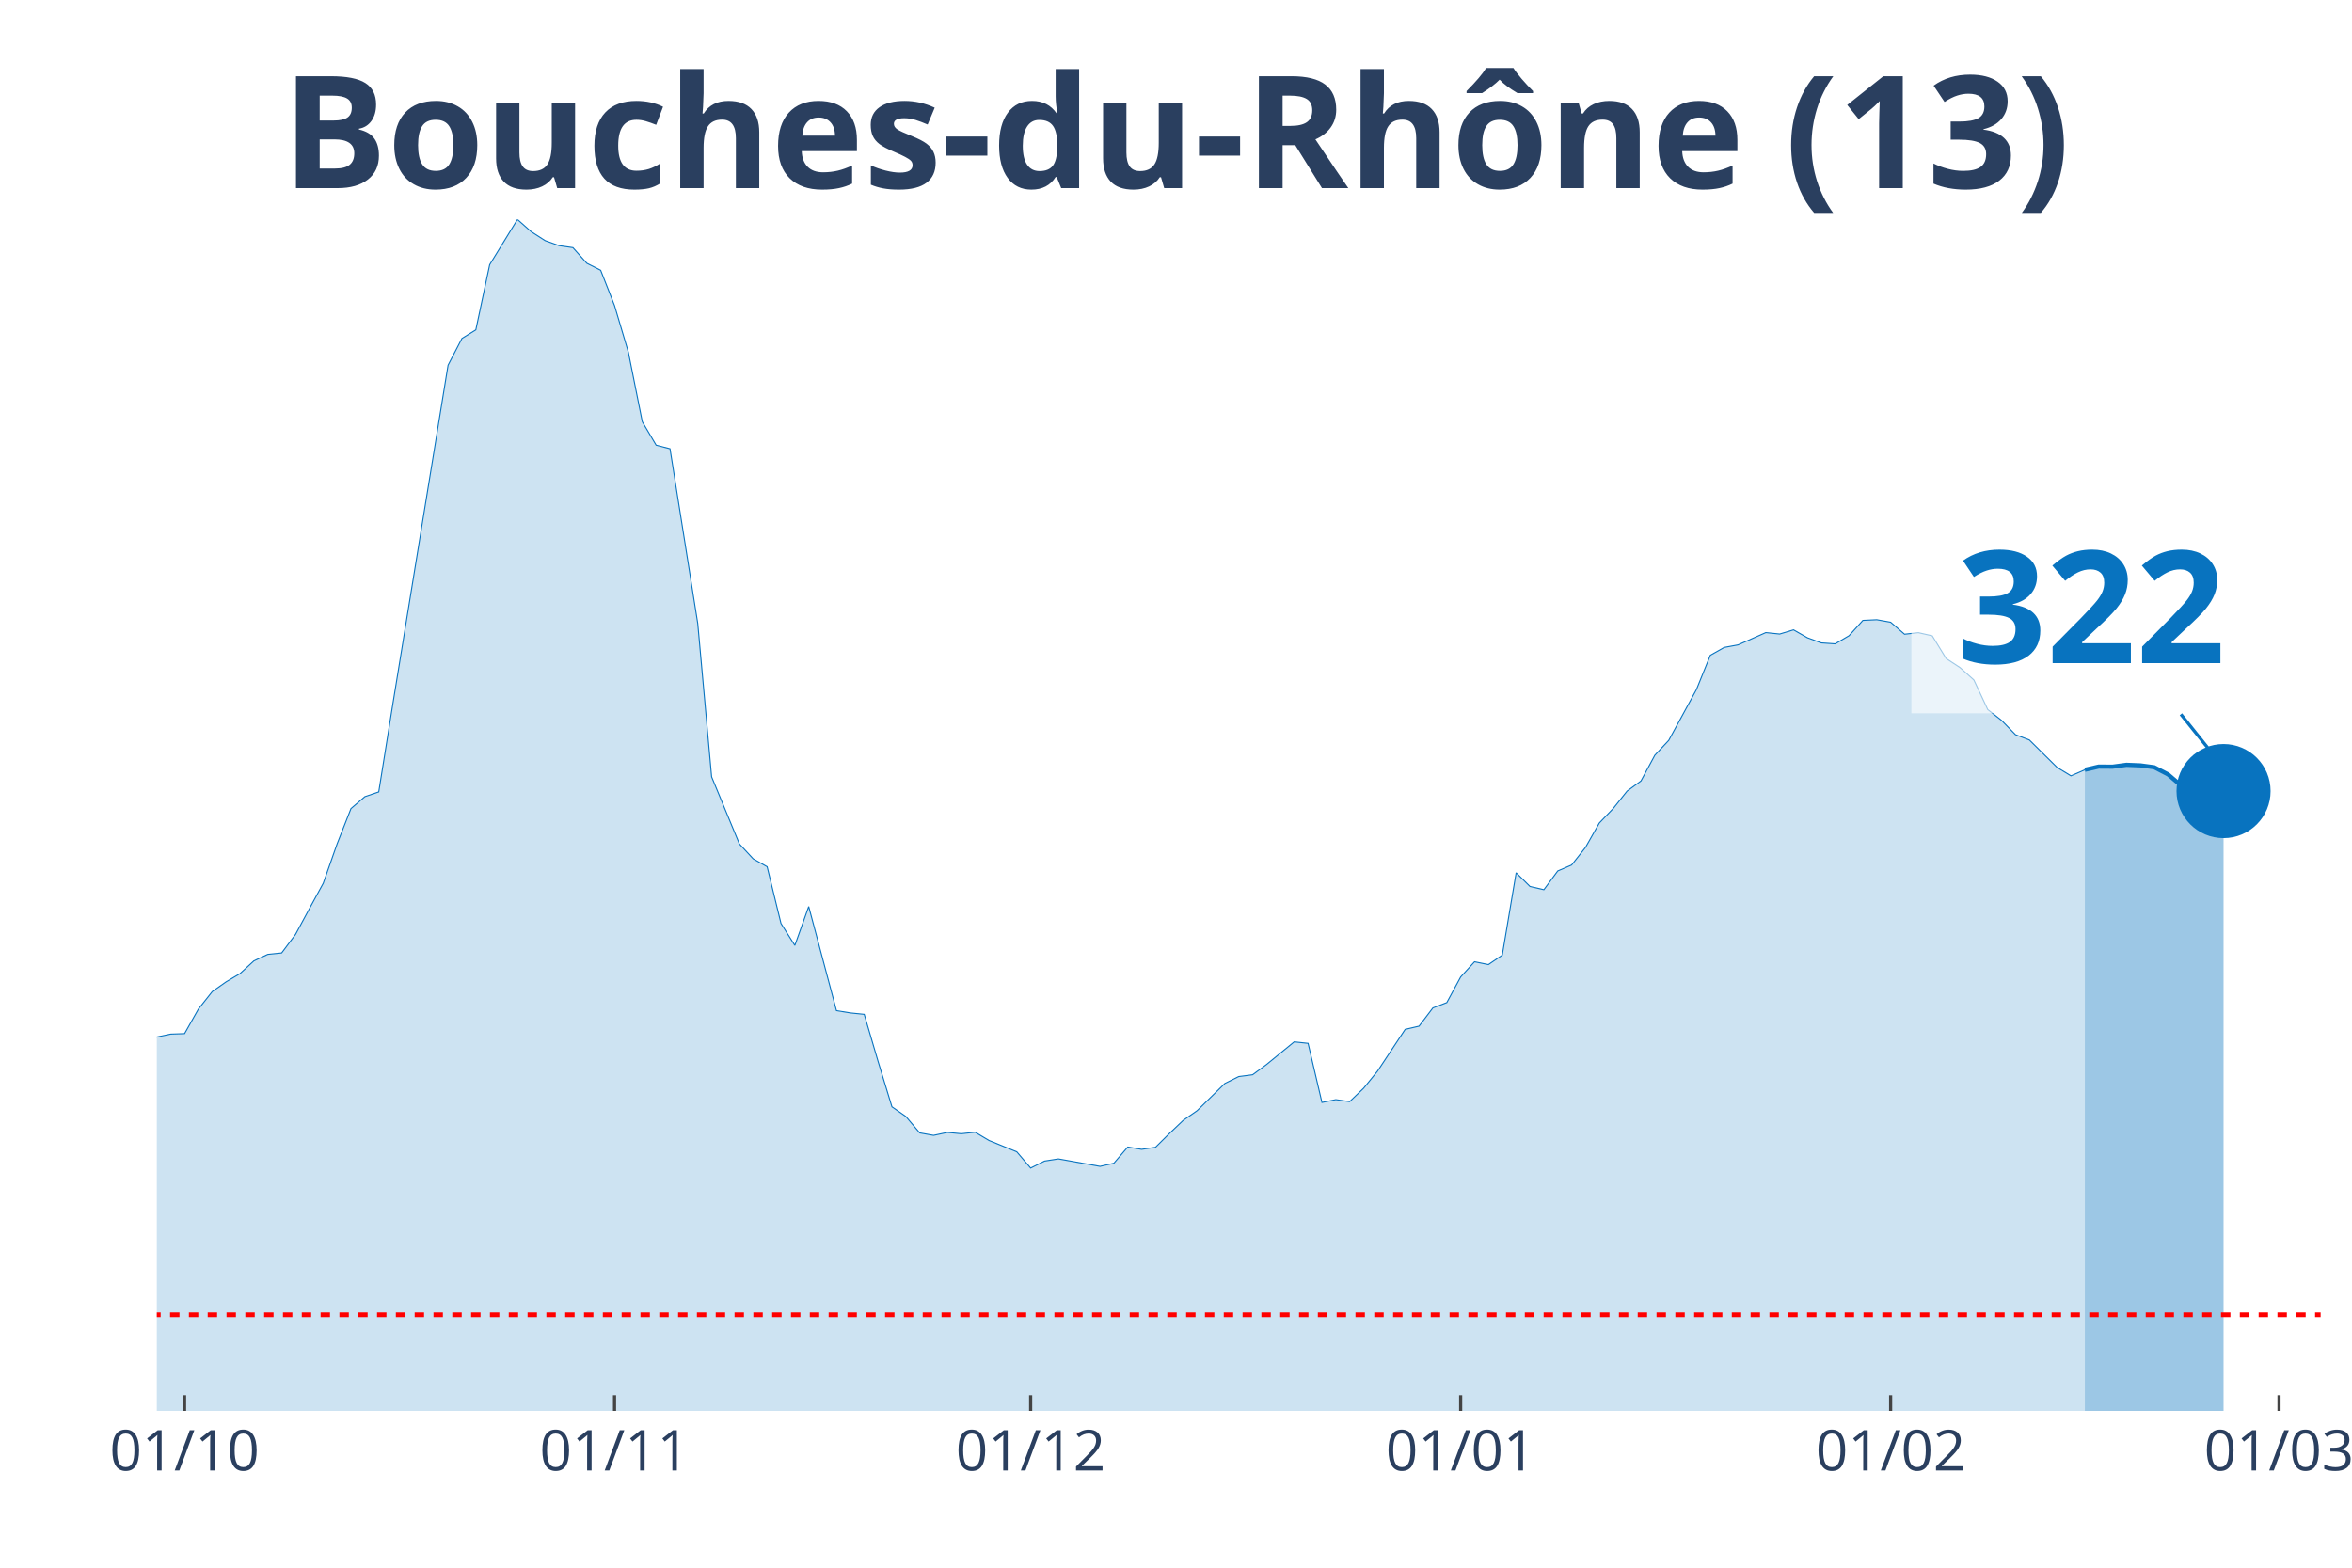
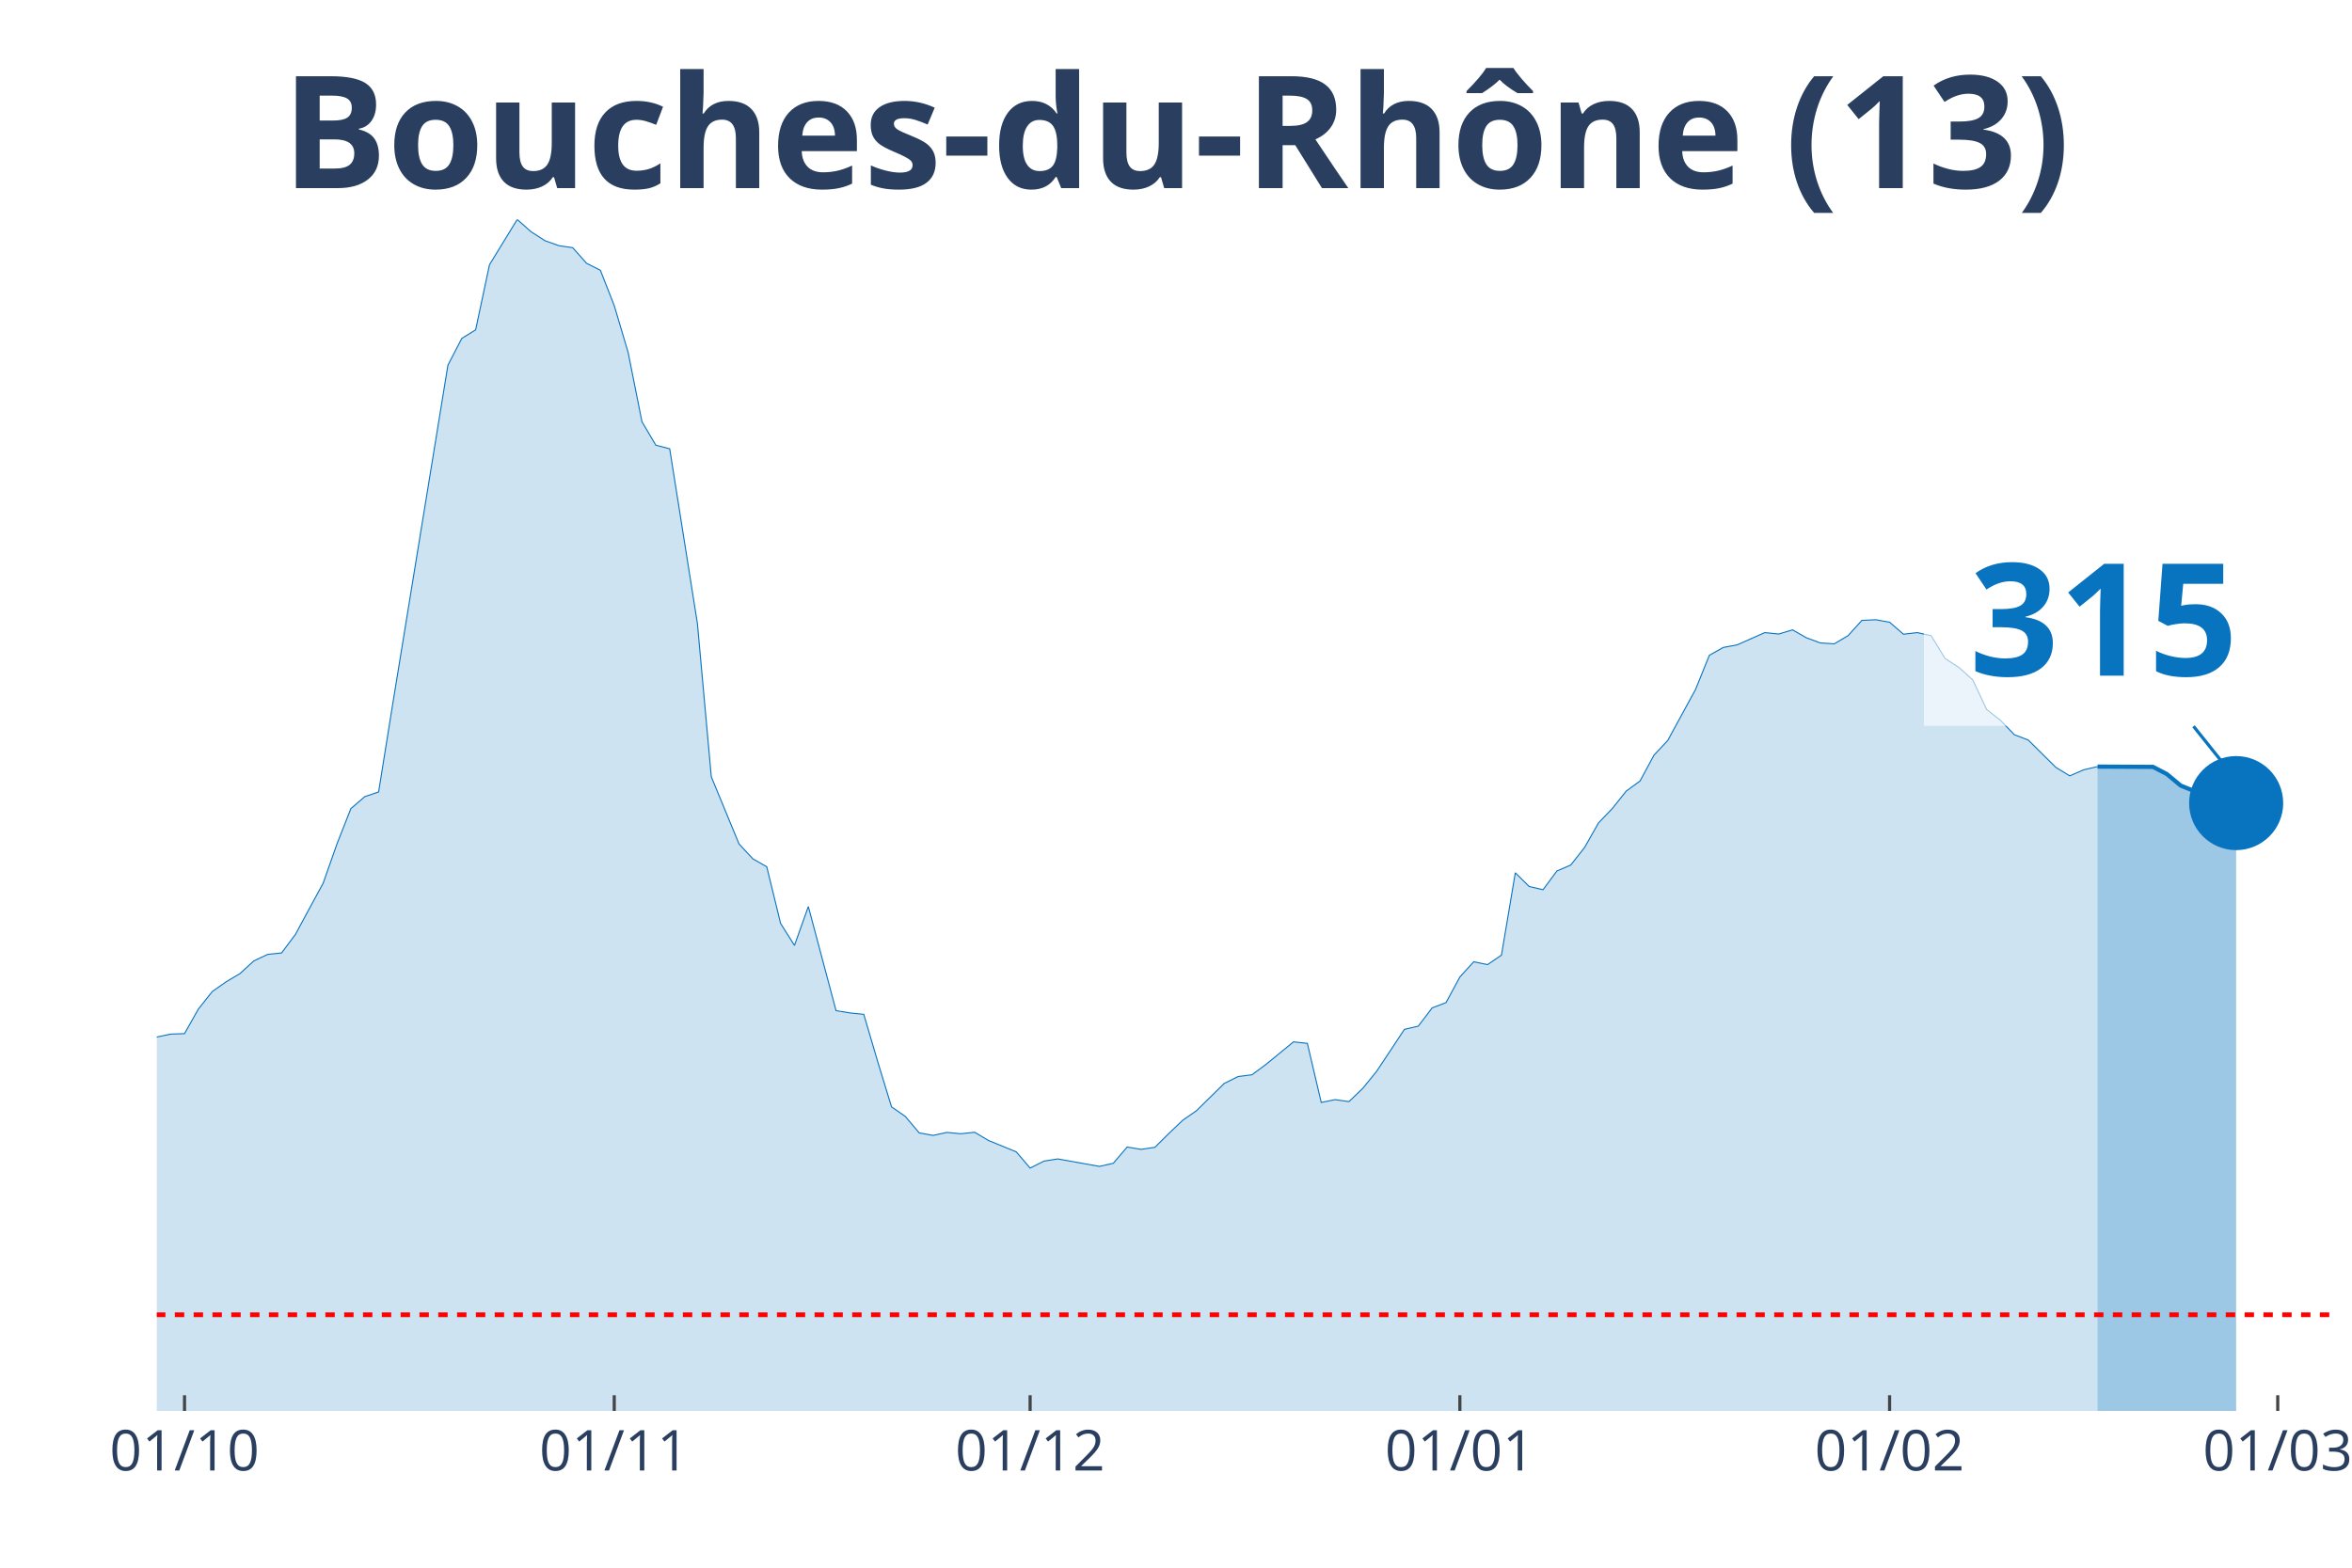
<svg xmlns="http://www.w3.org/2000/svg" class="main-svg" width="1125" height="750" style="" viewBox="0 0 750 500">
  <rect x="0" y="0" width="750" height="500" style="fill: rgb(0, 0, 0); fill-opacity: 0;" />
-   <defs id="defs-507d69">
+   <defs id="defs-33f39f">
    <g class="clips">
-       <clipPath id="clip507d69xyplot" class="plotclip">
-         <rect width="690" height="380" />
+       <clipPath id="clip33f39fxyplot" class="plotclip">
+         <rect width="694" height="380" />
      </clipPath>
-       <clipPath class="axesclip" id="clip507d69x">
-         <rect x="50" y="0" width="690" height="500" />
+       <clipPath class="axesclip" id="clip33f39fx">
+         <rect x="50" y="0" width="694" height="500" />
      </clipPath>
-       <clipPath class="axesclip" id="clip507d69y">
+       <clipPath class="axesclip" id="clip33f39fy">
        <rect x="0" y="70" width="750" height="380" />
      </clipPath>
-       <clipPath class="axesclip" id="clip507d69xy">
-         <rect x="50" y="70" width="690" height="380" />
+       <clipPath class="axesclip" id="clip33f39fxy">
+         <rect x="50" y="70" width="694" height="380" />
      </clipPath>
    </g>
    <g class="gradients" />
  </defs>
  <g class="bglayer">
-     <rect class="bg" x="50" y="70" width="690" height="380" style="fill: rgb(0, 0, 0); fill-opacity: 0; stroke-width: 0;" />
+     <rect class="bg" x="50" y="70" width="694" height="380" style="fill: rgb(0, 0, 0); fill-opacity: 0; stroke-width: 0;" />
  </g>
  <g class="layer-below">
    <g class="imagelayer" />
    <g class="shapelayer" />
  </g>
  <g class="cartesianlayer">
    <g class="subplot xy">
      <g class="layer-subplot">
        <g class="shapelayer" />
        <g class="imagelayer" />
      </g>
      <g class="gridlayer">
        <g class="x">
-           <path class="xgrid crisp" transform="translate(58.85,0)" d="M0,70v380" style="stroke: rgb(255, 255, 255); stroke-opacity: 1; stroke-width: 1px;" />
-           <path class="xgrid crisp" transform="translate(195.96,0)" d="M0,70v380" style="stroke: rgb(255, 255, 255); stroke-opacity: 1; stroke-width: 1px;" />
-           <path class="xgrid crisp" transform="translate(328.65,0)" d="M0,70v380" style="stroke: rgb(255, 255, 255); stroke-opacity: 1; stroke-width: 1px;" />
-           <path class="xgrid crisp" transform="translate(465.77,0)" d="M0,70v380" style="stroke: rgb(255, 255, 255); stroke-opacity: 1; stroke-width: 1px;" />
-           <path class="xgrid crisp" transform="translate(602.88,0)" d="M0,70v380" style="stroke: rgb(255, 255, 255); stroke-opacity: 1; stroke-width: 1px;" />
-           <path class="xgrid crisp" transform="translate(726.73,0)" d="M0,70v380" style="stroke: rgb(255, 255, 255); stroke-opacity: 1; stroke-width: 1px;" />
+           <path class="xgrid crisp" transform="translate(58.84,0)" d="M0,70v380" style="stroke: rgb(255, 255, 255); stroke-opacity: 1; stroke-width: 1px;" />
+           <path class="xgrid crisp" transform="translate(195.87,0)" d="M0,70v380" style="stroke: rgb(255, 255, 255); stroke-opacity: 1; stroke-width: 1px;" />
+           <path class="xgrid crisp" transform="translate(328.48,0)" d="M0,70v380" style="stroke: rgb(255, 255, 255); stroke-opacity: 1; stroke-width: 1px;" />
+           <path class="xgrid crisp" transform="translate(465.52,0)" d="M0,70v380" style="stroke: rgb(255, 255, 255); stroke-opacity: 1; stroke-width: 1px;" />
+           <path class="xgrid crisp" transform="translate(602.55,0)" d="M0,70v380" style="stroke: rgb(255, 255, 255); stroke-opacity: 1; stroke-width: 1px;" />
+           <path class="xgrid crisp" transform="translate(726.32,0)" d="M0,70v380" style="stroke: rgb(255, 255, 255); stroke-opacity: 1; stroke-width: 1px;" />
        </g>
        <g class="y" />
      </g>
      <g class="zerolinelayer" />
      <path class="xlines-below" />
      <path class="ylines-below" />
      <g class="overlines-below" />
      <g class="xaxislayer-below" />
      <g class="yaxislayer-below" />
      <g class="overaxes-below" />
-       <g class="plot" transform="translate(50, 70)" clip-path="url('#clip507d69xyplot')">
+       <g class="plot" transform="translate(50, 70)" clip-path="url('#clip33f39fxyplot')">
        <g class="scatterlayer mlayer">
-           <g class="trace scatter trace9bb160" style="stroke-miterlimit: 2;">
+           <g class="trace scatter tracefe93bc" style="stroke-miterlimit: 2;">
            <g class="fills">
              <g>
-                 <path class="js-fill" d="M614.81,380L-601.54,380L-601.54,371.86L-530.77,374.75L-526.35,374.15L-468.85,376.38L-464.42,376.86L-380.38,375.93L-375.96,374.72L-300.77,373.24L-296.35,372.07L-269.81,364.56L-265.38,361.33L-247.69,351.38L-243.27,350.38L-238.85,350.32L-234.42,346.13L-225.58,340.46L-221.15,335L-216.73,326.56L-212.31,327.19L-207.88,326.02L-203.46,316.3L-190.19,295.07L-185.77,292.69L-172.5,281.68L-168.08,274.26L-159.23,268.87L-154.81,264.82L-150.38,261.6L-145.96,261.54L-128.27,249.29L-123.85,244.44L-119.42,246.73L-115,246.19L-97.31,238.07L-92.88,239.34L-88.46,235.33L-84.04,233.7L-66.35,234.42L-61.92,235.75L-53.08,240.7L-48.65,239.88L-44.23,245.64L-39.81,248.78L-30.96,253.54L-26.54,256.92L-22.12,257.62L-17.69,265.07L-8.85,266.39L-4.42,265.94L0,260.75L4.42,259.82L8.85,259.67L13.27,251.83L17.69,246.25L22.12,243.14L26.54,240.52L30.96,236.47L35.38,234.39L39.81,233.94L44.23,228.03L48.65,219.83L53.08,211.71L57.5,199.14L61.92,187.89L66.35,184.09L70.77,182.58L75.19,155.02L92.88,46.47L97.31,37.94L101.73,35.2L106.15,14.42L115,0L119.42,3.92L123.85,6.76L128.27,8.35L132.69,8.99L137.12,13.96L141.54,16.2L145.96,27.47L150.38,42.37L154.81,64.51L159.23,71.99L163.65,73.13L172.5,128.87L176.92,177.76L185.77,199.17L190.19,203.93L194.62,206.44L199.04,224.53L203.46,231.53L207.88,219.13L216.73,252.34L221.15,253.06L225.58,253.51L230,268.53L234.42,283.01L238.85,286.09L243.27,291.33L247.69,292.12L252.12,291.18L256.54,291.6L260.96,291.12L265.38,293.75L274.23,297.37L278.65,302.55L283.08,300.32L287.5,299.63L300.77,302.01L305.19,301.01L309.62,295.83L314.04,296.58L318.46,295.92L322.88,291.54L327.31,287.32L331.73,284.25L340.58,275.56L345,273.36L349.42,272.79L353.85,269.53L362.69,262.29L367.12,262.77L371.54,281.62L375.96,280.72L380.38,281.35L384.81,277.1L389.23,271.67L393.65,265L398.08,258.31L402.5,257.28L406.92,251.46L411.35,249.77L415.77,241.6L420.19,236.75L424.62,237.65L429.04,234.63L433.46,208.37L437.88,212.74L442.31,213.77L446.73,207.79L451.15,205.89L455.58,200.28L460,192.47L464.42,187.86L468.85,182.31L473.27,179.08L477.69,170.88L482.12,166.14L490.96,149.92L495.38,139L499.81,136.5L504.23,135.68L513.08,131.76L517.5,132.22L521.92,130.89L526.35,133.42L530.77,135.05L535.19,135.35L539.62,132.76L544.04,127.87L548.46,127.66L552.88,128.45L557.31,132.28L561.73,131.79L566.15,132.79L570.58,140.03L575,142.92L579.42,146.87L583.85,156.31L588.27,159.78L592.69,164.33L597.12,166.02L605.96,174.77L610.38,177.45L614.81,175.52" style="fill: rgb(8, 115, 191); fill-opacity: 0.2; stroke-width: 0;" />
+                 <path class="js-fill" d="M618.85,380L-601.17,380L-601.17,371.86L-530.45,374.75L-526.03,374.15L-468.56,376.38L-464.14,376.86L-380.15,375.93L-375.73,374.72L-300.59,373.24L-296.17,372.07L-269.64,364.56L-265.22,361.33L-247.54,351.38L-243.12,350.38L-238.7,350.32L-234.28,346.13L-225.44,340.46L-221.02,335L-216.6,326.56L-212.18,327.19L-207.76,326.02L-203.34,316.3L-190.08,295.07L-185.66,292.69L-172.39,281.68L-167.97,274.26L-159.13,268.87L-154.71,264.82L-150.29,261.6L-145.87,261.54L-128.19,249.29L-123.77,244.44L-119.35,246.73L-114.93,246.19L-97.25,238.07L-92.83,239.34L-88.41,235.33L-83.99,233.7L-66.31,234.42L-61.89,235.75L-53.04,240.7L-48.62,239.88L-44.2,245.64L-39.78,248.78L-30.94,253.54L-26.52,256.92L-22.1,257.62L-17.68,265.07L-8.84,266.39L-4.42,265.94L0,260.75L4.42,259.82L8.84,259.67L13.26,251.83L17.68,246.25L22.1,243.14L26.52,240.52L30.94,236.47L35.36,234.39L39.78,233.94L44.2,228.03L48.62,219.83L53.04,211.71L57.46,199.14L61.89,187.89L66.31,184.09L70.73,182.58L75.15,155.02L92.83,46.47L97.25,37.94L101.67,35.2L106.09,14.42L114.93,0L119.35,3.92L123.77,6.76L128.19,8.35L132.61,8.99L137.03,13.96L141.45,16.2L145.87,27.47L150.29,42.37L154.71,64.51L159.13,71.99L163.55,73.13L172.39,128.87L176.82,177.76L185.66,199.17L190.08,203.93L194.5,206.44L198.92,224.53L203.34,231.53L207.76,219.13L216.6,252.34L221.02,253.06L225.44,253.51L229.86,268.53L234.28,283.01L238.7,286.09L243.12,291.33L247.54,292.12L251.96,291.18L256.38,291.6L260.8,291.12L265.22,293.75L274.06,297.37L278.48,302.55L282.9,300.32L287.32,299.63L300.59,302.01L305.01,301.01L309.43,295.83L313.85,296.58L318.27,295.92L322.69,291.54L327.11,287.32L331.53,284.25L340.37,275.56L344.79,273.36L349.21,272.79L353.63,269.53L362.47,262.29L366.89,262.77L371.31,281.62L375.73,280.72L380.15,281.35L384.57,277.1L388.99,271.67L393.41,265L397.83,258.31L402.25,257.28L406.68,251.46L411.1,249.77L415.52,241.6L419.94,236.75L424.36,237.65L428.78,234.63L433.2,208.37L437.62,212.74L442.04,213.77L446.46,207.79L450.88,205.89L455.3,200.28L459.72,192.47L464.14,187.86L468.56,182.31L472.98,179.08L477.4,170.88L481.82,166.14L490.66,149.92L495.08,139L499.5,136.5L503.92,135.68L512.76,131.76L517.18,132.22L521.61,130.89L526.03,133.42L530.45,135.05L534.87,135.35L539.29,132.76L543.71,127.87L548.13,127.66L552.55,128.45L556.97,132.28L561.39,131.76L565.81,132.76L570.23,140L574.65,142.89L579.07,146.84L583.49,156.28L587.91,159.75L592.33,164.33L596.75,166.02L605.59,174.77L610.01,177.45L614.43,175.52L618.85,174.5" style="fill: rgb(8, 115, 191); fill-opacity: 0.2; stroke-width: 0;" />
              </g>
            </g>
            <g class="errorbars" />
            <g class="lines">
-               <path class="js-line" d="M-601.54,371.86L-530.77,374.75L-526.35,374.15L-468.85,376.38L-464.42,376.86L-380.38,375.93L-375.96,374.72L-300.77,373.24L-296.35,372.07L-269.81,364.56L-265.38,361.33L-247.69,351.38L-243.27,350.38L-238.85,350.32L-234.42,346.13L-225.58,340.46L-221.15,335L-216.73,326.56L-212.31,327.19L-207.88,326.02L-203.46,316.3L-190.19,295.07L-185.77,292.69L-172.5,281.68L-168.08,274.26L-159.23,268.87L-154.81,264.82L-150.38,261.6L-145.96,261.54L-128.27,249.29L-123.85,244.44L-119.42,246.73L-115,246.19L-97.31,238.07L-92.88,239.34L-88.46,235.33L-84.04,233.7L-66.35,234.42L-61.92,235.75L-53.08,240.7L-48.65,239.88L-44.23,245.64L-39.81,248.78L-30.96,253.54L-26.54,256.92L-22.12,257.62L-17.69,265.07L-8.85,266.39L-4.42,265.94L0,260.75L4.42,259.82L8.85,259.67L13.27,251.83L17.69,246.25L22.12,243.14L26.54,240.52L30.96,236.47L35.38,234.39L39.81,233.94L44.23,228.03L48.65,219.83L53.08,211.71L57.5,199.14L61.92,187.89L66.35,184.09L70.77,182.58L75.19,155.02L92.88,46.47L97.31,37.94L101.73,35.2L106.15,14.42L115,0L119.42,3.92L123.85,6.76L128.27,8.35L132.69,8.99L137.12,13.96L141.54,16.2L145.96,27.47L150.38,42.37L154.81,64.51L159.23,71.99L163.65,73.13L172.5,128.87L176.92,177.76L185.77,199.17L190.19,203.93L194.62,206.44L199.04,224.53L203.46,231.53L207.88,219.13L216.73,252.34L221.15,253.06L225.58,253.51L230,268.53L234.42,283.01L238.85,286.09L243.27,291.33L247.69,292.12L252.12,291.18L256.54,291.6L260.96,291.12L265.38,293.75L274.23,297.37L278.65,302.55L283.08,300.32L287.5,299.63L300.77,302.01L305.19,301.01L309.62,295.83L314.04,296.58L318.46,295.92L322.88,291.54L327.31,287.32L331.73,284.25L340.58,275.56L345,273.36L349.42,272.79L353.85,269.53L362.69,262.29L367.12,262.77L371.54,281.62L375.96,280.72L380.38,281.35L384.81,277.1L389.23,271.67L393.65,265L398.08,258.31L402.5,257.28L406.92,251.46L411.35,249.77L415.77,241.6L420.19,236.75L424.62,237.65L429.04,234.63L433.46,208.37L437.88,212.74L442.31,213.77L446.73,207.79L451.15,205.89L455.58,200.28L460,192.47L464.42,187.86L468.85,182.31L473.27,179.08L477.69,170.88L482.12,166.14L490.96,149.92L495.38,139L499.81,136.5L504.23,135.68L513.08,131.76L517.5,132.22L521.92,130.89L526.35,133.42L530.77,135.05L535.19,135.35L539.62,132.76L544.04,127.87L548.46,127.66L552.88,128.45L557.31,132.28L561.73,131.79L566.15,132.79L570.58,140.03L575,142.92L579.42,146.87L583.85,156.31L588.27,159.78L592.69,164.33L597.12,166.02L605.96,174.77L610.38,177.45L614.81,175.52" style="vector-effect: non-scaling-stroke; fill: none; stroke: rgb(8, 115, 191); stroke-opacity: 1; stroke-width: 0.5px; opacity: 1;" />
+               <path class="js-line" d="M-601.17,371.86L-530.45,374.75L-526.03,374.15L-468.56,376.38L-464.14,376.86L-380.15,375.93L-375.73,374.72L-300.59,373.24L-296.17,372.07L-269.64,364.56L-265.22,361.33L-247.54,351.38L-243.12,350.38L-238.7,350.32L-234.28,346.13L-225.44,340.46L-221.02,335L-216.6,326.56L-212.18,327.19L-207.76,326.02L-203.34,316.3L-190.08,295.07L-185.66,292.69L-172.39,281.68L-167.97,274.26L-159.13,268.87L-154.71,264.82L-150.29,261.6L-145.87,261.54L-128.19,249.29L-123.77,244.44L-119.35,246.73L-114.93,246.19L-97.25,238.07L-92.83,239.34L-88.41,235.33L-83.99,233.7L-66.31,234.42L-61.89,235.75L-53.04,240.7L-48.62,239.88L-44.2,245.64L-39.78,248.78L-30.94,253.54L-26.52,256.92L-22.1,257.62L-17.68,265.07L-8.84,266.39L-4.42,265.94L0,260.75L4.42,259.82L8.84,259.67L13.26,251.83L17.68,246.25L22.1,243.14L26.52,240.52L30.94,236.47L35.36,234.39L39.78,233.94L44.2,228.03L48.62,219.83L53.04,211.71L57.46,199.14L61.89,187.89L66.31,184.09L70.73,182.58L75.15,155.02L92.83,46.47L97.25,37.94L101.67,35.2L106.09,14.42L114.93,0L119.35,3.92L123.77,6.76L128.19,8.35L132.61,8.99L137.03,13.96L141.45,16.2L145.87,27.47L150.29,42.37L154.71,64.51L159.13,71.99L163.55,73.13L172.39,128.87L176.82,177.76L185.66,199.17L190.08,203.93L194.5,206.44L198.92,224.53L203.34,231.53L207.76,219.13L216.6,252.34L221.02,253.06L225.44,253.51L229.86,268.53L234.28,283.01L238.7,286.09L243.12,291.33L247.54,292.12L251.96,291.18L256.38,291.6L260.8,291.12L265.22,293.75L274.06,297.37L278.48,302.55L282.9,300.32L287.32,299.63L300.59,302.01L305.01,301.01L309.43,295.83L313.85,296.58L318.27,295.92L322.69,291.54L327.11,287.32L331.53,284.25L340.37,275.56L344.79,273.36L349.21,272.79L353.63,269.53L362.47,262.29L366.89,262.77L371.31,281.62L375.73,280.72L380.15,281.35L384.57,277.1L388.99,271.67L393.41,265L397.83,258.31L402.25,257.28L406.68,251.46L411.1,249.77L415.52,241.6L419.94,236.75L424.36,237.65L428.78,234.63L433.2,208.37L437.62,212.74L442.04,213.77L446.46,207.79L450.88,205.89L455.3,200.28L459.72,192.47L464.14,187.86L468.56,182.31L472.98,179.08L477.4,170.88L481.82,166.14L490.66,149.92L495.08,139L499.5,136.5L503.92,135.68L512.76,131.76L517.18,132.22L521.61,130.89L526.03,133.42L530.45,135.05L534.87,135.35L539.29,132.76L543.71,127.87L548.13,127.66L552.55,128.45L556.97,132.28L561.39,131.76L565.81,132.76L570.23,140L574.65,142.89L579.07,146.84L583.49,156.28L587.91,159.75L592.33,164.33L596.75,166.02L605.59,174.77L610.01,177.45L614.43,175.52L618.85,174.5" style="vector-effect: non-scaling-stroke; fill: none; stroke: rgb(8, 115, 191); stroke-opacity: 1; stroke-width: 0.5px; opacity: 1;" />
            </g>
            <g class="points" />
            <g class="text" />
          </g>
-           <g class="trace scatter tracef6053c" style="stroke-miterlimit: 2;">
+           <g class="trace scatter trace3c911c" style="stroke-miterlimit: 2;">
            <g class="fills">
              <g>
-                 <path class="js-fill" d="M659.04,380L614.81,380L614.81,175.52L619.23,174.5L623.65,174.53L628.08,173.93L632.5,174.11L636.92,174.71L641.35,177L645.77,180.77L650.19,182.85L654.62,181.95L659.04,182.31" style="fill: rgb(8, 115, 191); fill-opacity: 0.4; stroke-width: 0;" />
+                 <path class="js-fill" d="M663.06,380L618.85,380L618.85,174.5L636.54,174.59L640.96,176.88L645.38,180.56L649.8,182.34L654.22,181.31L658.64,181.68L663.06,186.14" style="fill: rgb(8, 115, 191); fill-opacity: 0.4; stroke-width: 0;" />
              </g>
            </g>
            <g class="errorbars" />
            <g class="lines">
-               <path class="js-line" d="M614.81,175.52L619.23,174.5L623.65,174.53L628.08,173.93L632.5,174.11L636.92,174.71L641.35,177L645.77,180.77L650.19,182.85L654.62,181.95L659.04,182.31" style="vector-effect: non-scaling-stroke; fill: none; stroke: rgb(8, 115, 191); stroke-opacity: 1; stroke-width: 2px; opacity: 1;" />
+               <path class="js-line" d="M618.85,174.5L636.54,174.59L640.96,176.88L645.38,180.56L649.8,182.34L654.22,181.31L658.64,181.68L663.06,186.14" style="vector-effect: non-scaling-stroke; fill: none; stroke: rgb(8, 115, 191); stroke-opacity: 1; stroke-width: 2px; opacity: 1;" />
            </g>
            <g class="points" />
            <g class="text" />
          </g>
-           <g class="trace scatter tracef1abd9" style="stroke-miterlimit: 2; opacity: 1;">
+           <g class="trace scatter tracef5e686" style="stroke-miterlimit: 2; opacity: 1;">
            <g class="fills" />
            <g class="errorbars" />
            <g class="lines" />
            <g class="points">
-               <path class="point" transform="translate(659.04,182.31)" d="M15,0A15,15 0 1,1 0,-15A15,15 0 0,1 15,0Z" style="opacity: 1; stroke-width: 0px; fill: rgb(8, 115, 191); fill-opacity: 1;" />
+               <path class="point" transform="translate(663.06,186.14)" d="M15,0A15,15 0 1,1 0,-15A15,15 0 0,1 15,0Z" style="opacity: 1; stroke-width: 0px; fill: rgb(8, 115, 191); fill-opacity: 1;" />
            </g>
            <g class="text" />
          </g>
        </g>
      </g>
      <g class="overplot" />
      <path class="xlines-above crisp" style="fill: none; stroke-width: 1px; stroke: rgb(0, 0, 0); stroke-opacity: 0;" d="" />
      <path class="ylines-above crisp" style="fill: none;" d="M0,0" />
      <g class="overlines-above" />
      <g class="xaxislayer-above">
-         <path class="xtick ticks crisp" d="M0,450v-5" transform="translate(58.85,0)" style="stroke: rgb(68, 68, 68); stroke-opacity: 1; stroke-width: 1px;" />
-         <path class="xtick ticks crisp" d="M0,450v-5" transform="translate(195.96,0)" style="stroke: rgb(68, 68, 68); stroke-opacity: 1; stroke-width: 1px;" />
-         <path class="xtick ticks crisp" d="M0,450v-5" transform="translate(328.65,0)" style="stroke: rgb(68, 68, 68); stroke-opacity: 1; stroke-width: 1px;" />
-         <path class="xtick ticks crisp" d="M0,450v-5" transform="translate(465.77,0)" style="stroke: rgb(68, 68, 68); stroke-opacity: 1; stroke-width: 1px;" />
-         <path class="xtick ticks crisp" d="M0,450v-5" transform="translate(602.88,0)" style="stroke: rgb(68, 68, 68); stroke-opacity: 1; stroke-width: 1px;" />
-         <path class="xtick ticks crisp" d="M0,450v-5" transform="translate(726.73,0)" style="stroke: rgb(68, 68, 68); stroke-opacity: 1; stroke-width: 1px;" />
+         <path class="xtick ticks crisp" d="M0,450v-5" transform="translate(58.84,0)" style="stroke: rgb(68, 68, 68); stroke-opacity: 1; stroke-width: 1px;" />
+         <path class="xtick ticks crisp" d="M0,450v-5" transform="translate(195.87,0)" style="stroke: rgb(68, 68, 68); stroke-opacity: 1; stroke-width: 1px;" />
+         <path class="xtick ticks crisp" d="M0,450v-5" transform="translate(328.48,0)" style="stroke: rgb(68, 68, 68); stroke-opacity: 1; stroke-width: 1px;" />
+         <path class="xtick ticks crisp" d="M0,450v-5" transform="translate(465.52,0)" style="stroke: rgb(68, 68, 68); stroke-opacity: 1; stroke-width: 1px;" />
+         <path class="xtick ticks crisp" d="M0,450v-5" transform="translate(602.55,0)" style="stroke: rgb(68, 68, 68); stroke-opacity: 1; stroke-width: 1px;" />
+         <path class="xtick ticks crisp" d="M0,450v-5" transform="translate(726.32,0)" style="stroke: rgb(68, 68, 68); stroke-opacity: 1; stroke-width: 1px;" />
        <g class="xtick">
-           <text text-anchor="middle" x="0" y="469" transform="translate(58.85,0)" style="font-family: 'Open Sans', verdana, arial, sans-serif; font-size: 18px; fill: rgb(42, 63, 95); fill-opacity: 1; white-space: pre;">01/10</text>
+           <text text-anchor="middle" x="0" y="469" transform="translate(58.84,0)" style="font-family: 'Open Sans', verdana, arial, sans-serif; font-size: 18px; fill: rgb(42, 63, 95); fill-opacity: 1; white-space: pre;">01/10</text>
        </g>
        <g class="xtick">
-           <text text-anchor="middle" x="0" y="469" transform="translate(195.96,0)" style="font-family: 'Open Sans', verdana, arial, sans-serif; font-size: 18px; fill: rgb(42, 63, 95); fill-opacity: 1; white-space: pre;">01/11</text>
+           <text text-anchor="middle" x="0" y="469" transform="translate(195.87,0)" style="font-family: 'Open Sans', verdana, arial, sans-serif; font-size: 18px; fill: rgb(42, 63, 95); fill-opacity: 1; white-space: pre;">01/11</text>
        </g>
        <g class="xtick">
-           <text text-anchor="middle" x="0" y="469" transform="translate(328.65,0)" style="font-family: 'Open Sans', verdana, arial, sans-serif; font-size: 18px; fill: rgb(42, 63, 95); fill-opacity: 1; white-space: pre;">01/12</text>
+           <text text-anchor="middle" x="0" y="469" transform="translate(328.48,0)" style="font-family: 'Open Sans', verdana, arial, sans-serif; font-size: 18px; fill: rgb(42, 63, 95); fill-opacity: 1; white-space: pre;">01/12</text>
        </g>
        <g class="xtick">
-           <text text-anchor="middle" x="0" y="469" transform="translate(465.77,0)" style="font-family: 'Open Sans', verdana, arial, sans-serif; font-size: 18px; fill: rgb(42, 63, 95); fill-opacity: 1; white-space: pre;">01/01</text>
+           <text text-anchor="middle" x="0" y="469" transform="translate(465.52,0)" style="font-family: 'Open Sans', verdana, arial, sans-serif; font-size: 18px; fill: rgb(42, 63, 95); fill-opacity: 1; white-space: pre;">01/01</text>
        </g>
        <g class="xtick">
-           <text text-anchor="middle" x="0" y="469" transform="translate(602.88,0)" style="font-family: 'Open Sans', verdana, arial, sans-serif; font-size: 18px; fill: rgb(42, 63, 95); fill-opacity: 1; white-space: pre;">01/02</text>
+           <text text-anchor="middle" x="0" y="469" transform="translate(602.55,0)" style="font-family: 'Open Sans', verdana, arial, sans-serif; font-size: 18px; fill: rgb(42, 63, 95); fill-opacity: 1; white-space: pre;">01/02</text>
        </g>
        <g class="xtick">
-           <text text-anchor="middle" x="0" y="469" transform="translate(726.73,0)" style="font-family: 'Open Sans', verdana, arial, sans-serif; font-size: 18px; fill: rgb(42, 63, 95); fill-opacity: 1; white-space: pre;">01/03</text>
+           <text text-anchor="middle" x="0" y="469" transform="translate(726.32,0)" style="font-family: 'Open Sans', verdana, arial, sans-serif; font-size: 18px; fill: rgb(42, 63, 95); fill-opacity: 1; white-space: pre;">01/03</text>
        </g>
      </g>
      <g class="yaxislayer-above" />
      <g class="overaxes-above" />
    </g>
  </g>
  <g class="polarlayer" />
  <g class="ternarylayer" />
  <g class="geolayer" />
  <g class="funnelarealayer" />
  <g class="pielayer" />
  <g class="treemaplayer" />
  <g class="sunburstlayer" />
  <g class="glimages" />
-   <defs id="topdefs-507d69">
+   <defs id="topdefs-33f39f">
    <g class="clips" />
  </defs>
  <g class="layer-above">
    <g class="imagelayer" />
    <g class="shapelayer">
-       <path data-index="0" fill-rule="evenodd" d="M-2435.77,419.32L797.5,419.32" clip-path="url('#clip507d69xy')" style="opacity: 1; stroke: rgb(255, 0, 0); stroke-opacity: 1; fill: rgb(0, 0, 0); fill-opacity: 0; stroke-dasharray: 3px, 3px; stroke-width: 1.5px;" />
+       <path data-index="0" fill-rule="evenodd" d="M-2434.25,419.32L797.04,419.32" clip-path="url('#clip33f39fxy')" style="opacity: 1; stroke: rgb(255, 0, 0); stroke-opacity: 1; fill: rgb(0, 0, 0); fill-opacity: 0; stroke-dasharray: 3px, 3px; stroke-width: 1.5px;" />
    </g>
  </g>
  <g class="infolayer">
    <g class="g-gtitle">
      <text class="gtitle" x="375" y="25" text-anchor="middle" dy="0.7em" style="font-family: 'Open Sans', verdana, arial, sans-serif; font-size: 50px; fill: rgb(42, 63, 95); opacity: 1; font-weight: normal; white-space: pre;">
        <tspan style="font-weight:bold">Bouches-du-Rhône (13)</tspan>
      </text>
    </g>
    <g class="g-xtitle" />
    <g class="annotation" data-index="0" style="opacity: 1;">
-       <g class="annotation-text-g" transform="rotate(0,667.04,192.31)">
-         <g class="cursor-pointer" transform="translate(609, 156)">
+       <g class="annotation-text-g" transform="rotate(0,671.06,196.14)">
+         <g class="cursor-pointer" transform="translate(613, 160)">
          <rect class="bg" x="0.5" y="0.5" width="115" height="71" style="stroke-width: 1px; stroke: rgb(0, 0, 0); stroke-opacity: 0; fill: rgb(255, 255, 255); fill-opacity: 0.6;" />
          <text class="annotation-text" text-anchor="middle" x="57.812" y="55.5" style="font-family: 'Open Sans', verdana, arial, sans-serif; font-size: 50px; fill: rgb(8, 115, 191); fill-opacity: 1; white-space: pre;">
-             <tspan style="font-weight:bold">322 </tspan>
+             <tspan style="font-weight:bold">315 </tspan>
          </text>
        </g>
      </g>
      <g class="annotation-arrow-g" style="opacity: 1;">
-         <path d="M695.44,227.81L707.04,242.31" style="stroke-width: 1px; stroke: rgb(8, 115, 191); stroke-opacity: 1; stroke-dasharray: 0px, 0px, 18.569px, 18.569px;" />
+         <path d="M699.46,231.64L711.06,246.14" style="stroke-width: 1px; stroke: rgb(8, 115, 191); stroke-opacity: 1; stroke-dasharray: 0px, 0px, 18.569px, 18.569px;" />
      </g>
    </g>
  </g>
</svg>
